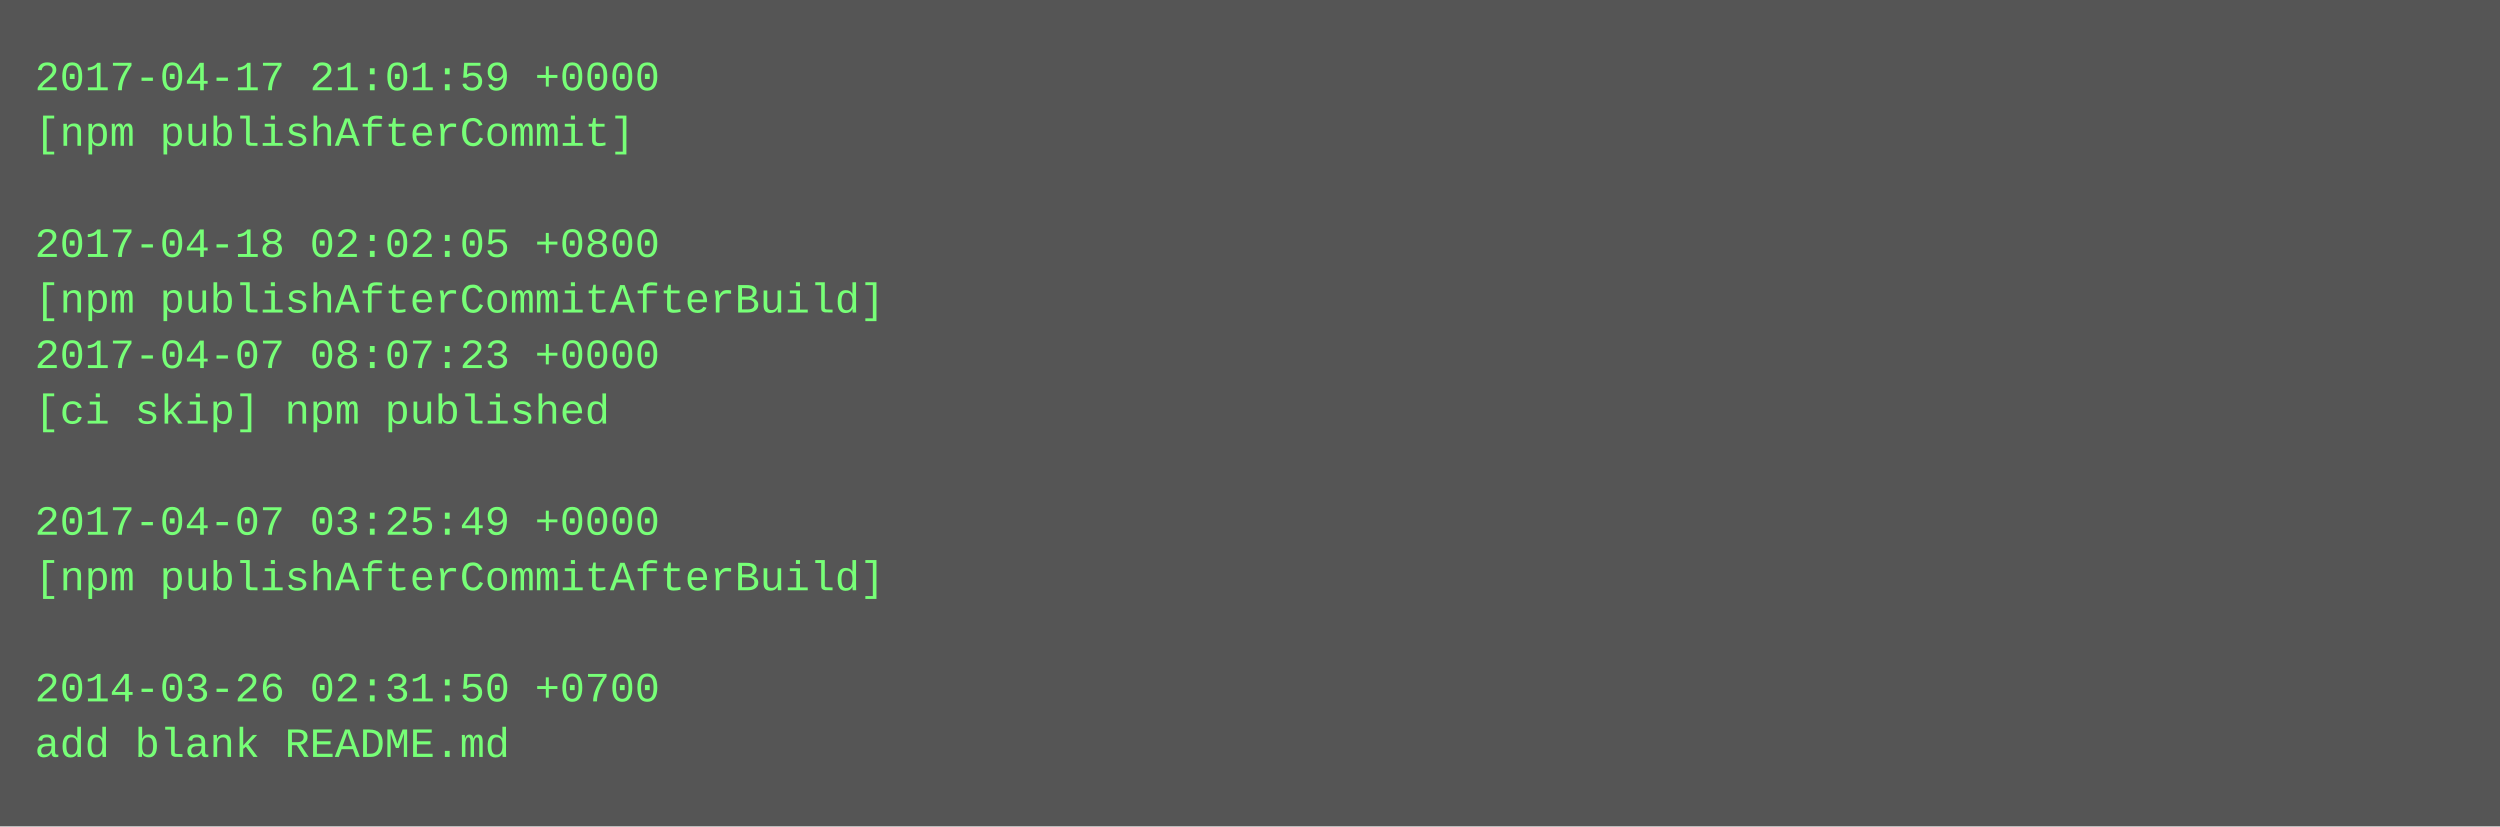
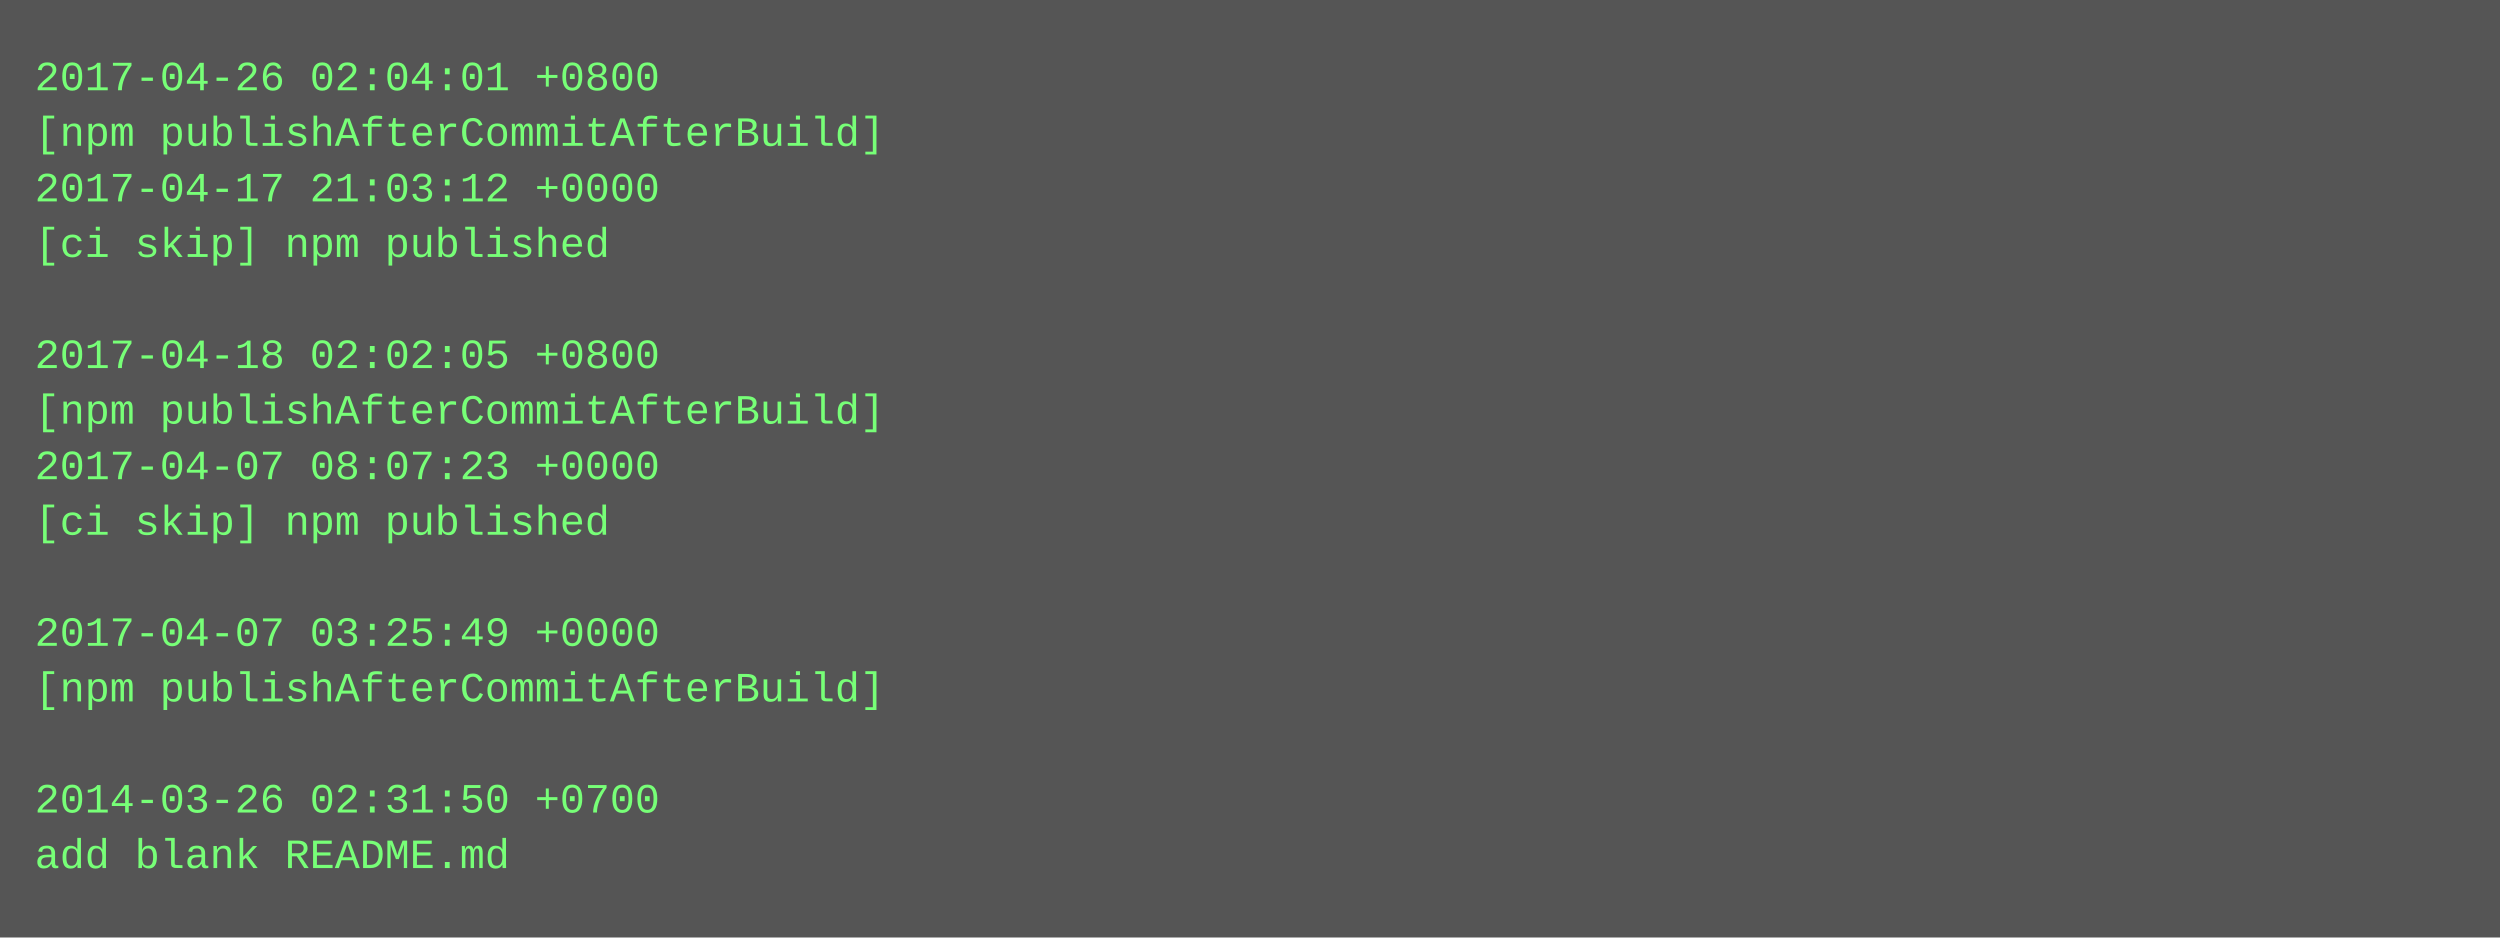
- <svg xmlns="http://www.w3.org/2000/svg" height="238" width="720">
-   <rect height="238" fill="#555" width="720" />
+ <svg xmlns="http://www.w3.org/2000/svg" height="270" width="720">
+   <rect height="270" fill="#555" width="720" />
  <text fill="#7f7" font-family="Courier New" font-size="12" xml:space="preserve">
-     <tspan x="10" y="26">2017-04-17 21:01:59 +0000</tspan>
-     <tspan x="10" y="42">[npm publishAfterCommit]</tspan>
-     <tspan x="10" y="58" />
-     <tspan x="10" y="74">2017-04-18 02:02:05 +0800</tspan>
-     <tspan x="10" y="90">[npm publishAfterCommitAfterBuild]</tspan>
-     <tspan x="10" y="106">2017-04-07 08:07:23 +0000</tspan>
-     <tspan x="10" y="122">[ci skip] npm published</tspan>
-     <tspan x="10" y="138" />
-     <tspan x="10" y="154">2017-04-07 03:25:49 +0000</tspan>
-     <tspan x="10" y="170">[npm publishAfterCommitAfterBuild]</tspan>
-     <tspan x="10" y="186" />
-     <tspan x="10" y="202">2014-03-26 02:31:50 +0700</tspan>
-     <tspan x="10" y="218">add blank README.md</tspan>
+     <tspan x="10" y="26">2017-04-26 02:04:01 +0800</tspan>
+     <tspan x="10" y="42">[npm publishAfterCommitAfterBuild]</tspan>
+     <tspan x="10" y="58">2017-04-17 21:03:12 +0000</tspan>
+     <tspan x="10" y="74">[ci skip] npm published</tspan>
+     <tspan x="10" y="90" />
+     <tspan x="10" y="106">2017-04-18 02:02:05 +0800</tspan>
+     <tspan x="10" y="122">[npm publishAfterCommitAfterBuild]</tspan>
+     <tspan x="10" y="138">2017-04-07 08:07:23 +0000</tspan>
+     <tspan x="10" y="154">[ci skip] npm published</tspan>
+     <tspan x="10" y="170" />
+     <tspan x="10" y="186">2017-04-07 03:25:49 +0000</tspan>
+     <tspan x="10" y="202">[npm publishAfterCommitAfterBuild]</tspan>
+     <tspan x="10" y="218" />
+     <tspan x="10" y="234">2014-03-26 02:31:50 +0700</tspan>
+     <tspan x="10" y="250">add blank README.md</tspan>
  </text>
</svg>
